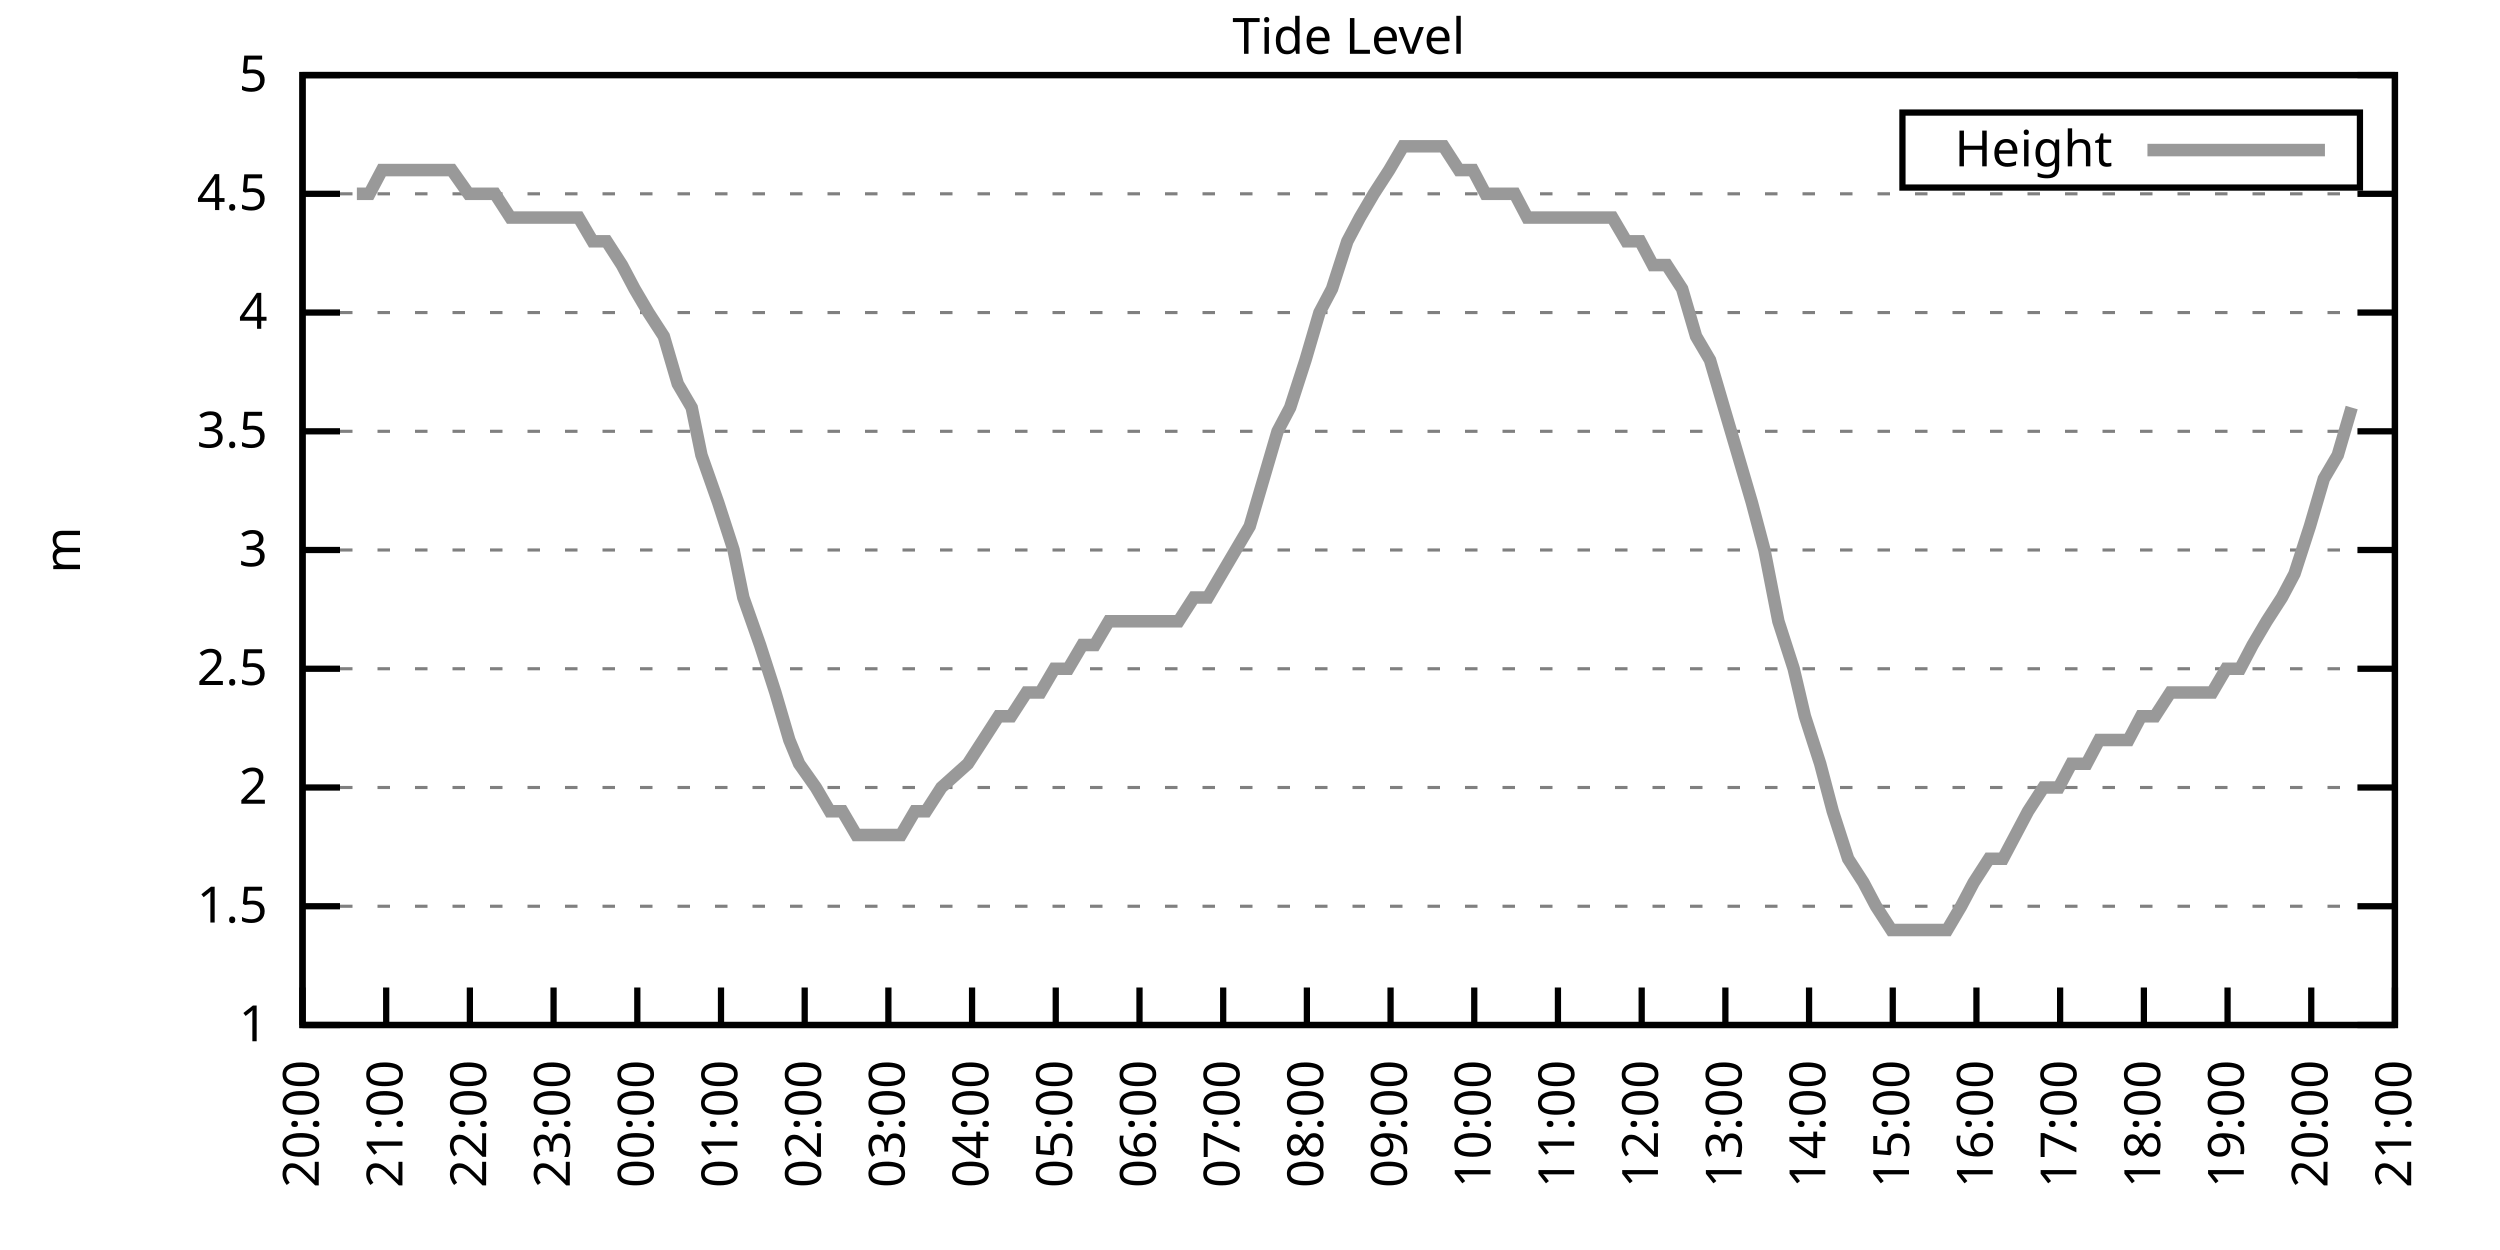
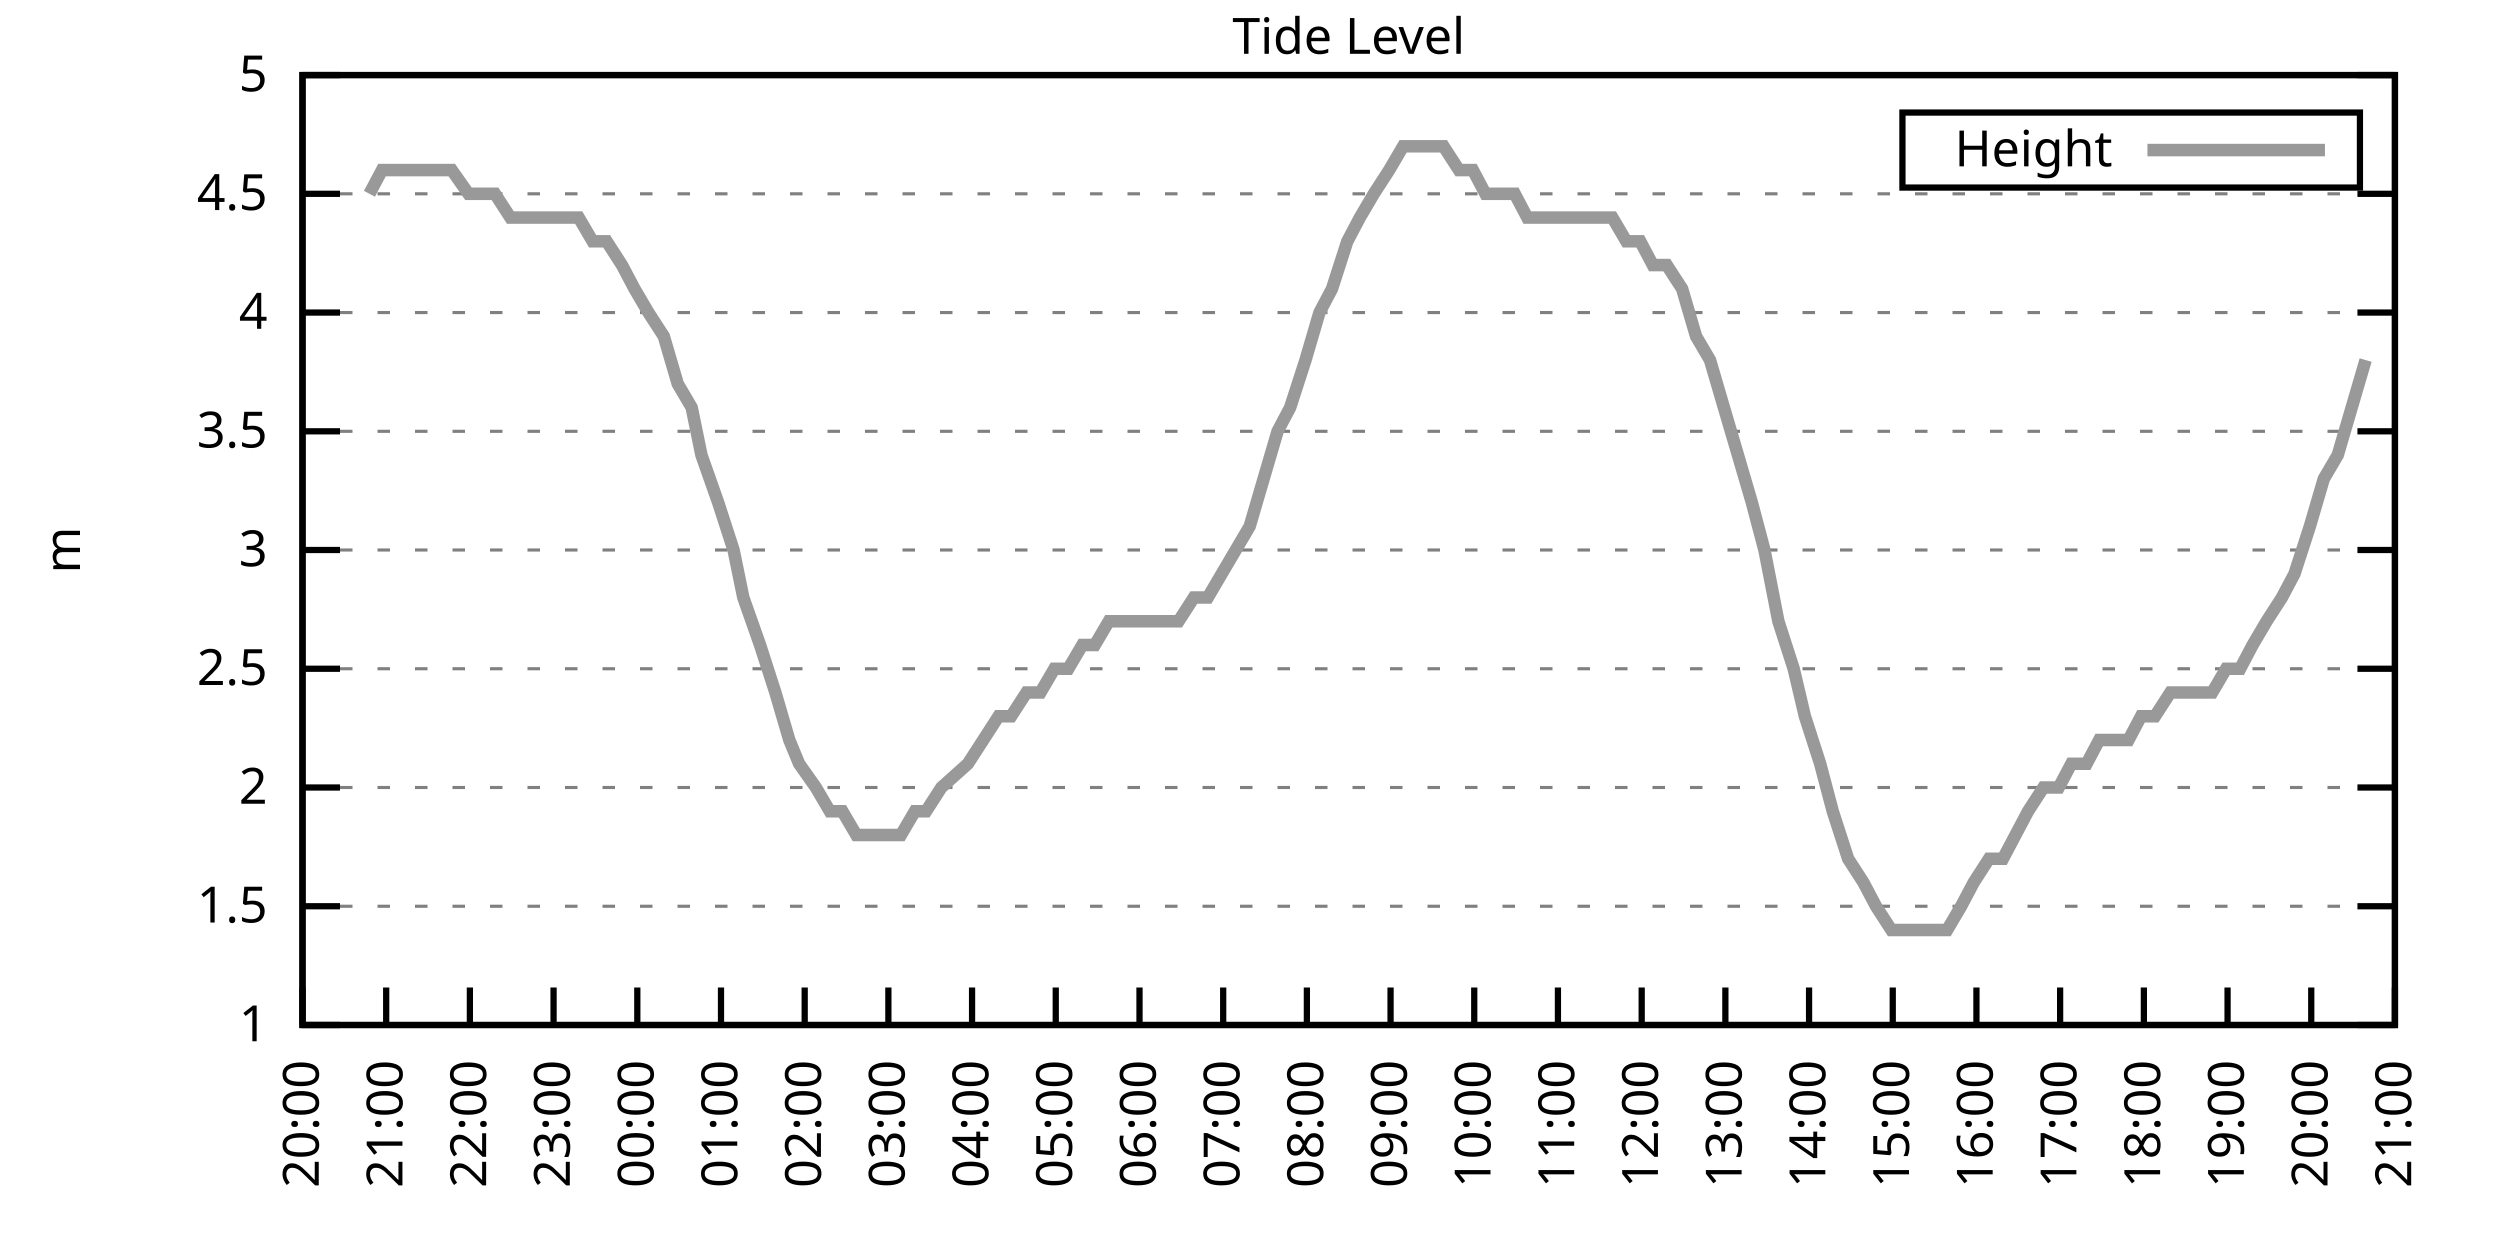
<svg xmlns="http://www.w3.org/2000/svg" xmlns:xlink="http://www.w3.org/1999/xlink" width="400" height="200" viewBox="0 0 400 200">
  <g id="gnuplot_canvas">
    <rect x="0" y="0" width="400" height="200" fill="none" />
    <defs>
      <circle id="gpDot" r="0.5" stroke-width="0.5" stroke="currentColor" />
      <path id="gpPt0" stroke-width="0.333" stroke="currentColor" d="M-1,0 h2 M0,-1 v2" />
      <path id="gpPt1" stroke-width="0.333" stroke="currentColor" d="M-1,-1 L1,1 M1,-1 L-1,1" />
      <path id="gpPt2" stroke-width="0.333" stroke="currentColor" d="M-1,0 L1,0 M0,-1 L0,1 M-1,-1 L1,1 M-1,1 L1,-1" />
      <rect id="gpPt3" stroke-width="0.333" stroke="currentColor" x="-1" y="-1" width="2" height="2" />
      <rect id="gpPt4" stroke-width="0.333" stroke="currentColor" fill="currentColor" x="-1" y="-1" width="2" height="2" />
      <circle id="gpPt5" stroke-width="0.333" stroke="currentColor" cx="0" cy="0" r="1" />
      <use xlink:href="#gpPt5" id="gpPt6" fill="currentColor" stroke="none" />
      <path id="gpPt7" stroke-width="0.333" stroke="currentColor" d="M0,-1.33 L-1.33,0.67 L1.33,0.67 z" />
      <use xlink:href="#gpPt7" id="gpPt8" fill="currentColor" stroke="none" />
      <use xlink:href="#gpPt7" id="gpPt9" stroke="currentColor" transform="rotate(180)" />
      <use xlink:href="#gpPt9" id="gpPt10" fill="currentColor" stroke="none" />
      <use xlink:href="#gpPt3" id="gpPt11" stroke="currentColor" transform="rotate(45)" />
      <use xlink:href="#gpPt11" id="gpPt12" fill="currentColor" stroke="none" />
      <path id="gpPt13" stroke-width="0.333" stroke="currentColor" d="M0,1.330 L1.265,0.411 L0.782,-1.067 L-0.782,-1.076 L-1.265,0.411 z" />
      <use xlink:href="#gpPt13" id="gpPt14" fill="currentColor" stroke="none" />
      <filter id="textbox" filterUnits="objectBoundingBox" x="0" y="0" height="1" width="1">
        <feFlood flood-color="white" flood-opacity="1" result="bgnd" />
        <feComposite in="SourceGraphic" in2="bgnd" operator="atop" />
      </filter>
      <filter id="greybox" filterUnits="objectBoundingBox" x="0" y="0" height="1" width="1">
        <feFlood flood-color="lightgrey" flood-opacity="1" result="grey" />
        <feComposite in="SourceGraphic" in2="grey" operator="atop" />
      </filter>
    </defs>
    <g fill="none" color="white" stroke="currentColor" stroke-width="1.00" stroke-linecap="butt" stroke-linejoin="miter">
</g>
    <g fill="none" color="black" stroke="currentColor" stroke-width="1.00" stroke-linecap="butt" stroke-linejoin="miter">
      <g stroke="none" shape-rendering="crispEdges">
        <polygon fill="rgb(255, 255, 255)" points="48.40,164.00 383.18,164.00 383.18,12.02 48.40,12.02 " />
      </g>
    </g>
    <g fill="none" color="black" stroke="currentColor" stroke-width="1.00" stroke-linecap="butt" stroke-linejoin="miter">
</g>
    <g fill="none" color="black" stroke="black" stroke-width="0.50" stroke-linecap="butt" stroke-linejoin="miter">
</g>
    <g fill="none" color="gray" stroke="currentColor" stroke-width="0.50" stroke-linecap="butt" stroke-linejoin="miter">
      <path stroke="gray" stroke-dasharray="2,4" class="gridline" d="M48.40,164.00 L383.19,164.00  " />
    </g>
    <g fill="none" color="gray" stroke="gray" stroke-width="1.00" stroke-linecap="butt" stroke-linejoin="miter">
</g>
    <g fill="none" color="black" stroke="currentColor" stroke-width="1.00" stroke-linecap="butt" stroke-linejoin="miter">
      <path stroke="black" d="M48.40,164.00 L54.40,164.00 M383.19,164.00 L377.19,164.00  " />
      <g transform="translate(42.80,166.60)" stroke="none" fill="black" font-family="Sans" font-size="8.00" text-anchor="end">
        <text>
          <tspan font-family="Sans"> 1</tspan>
        </text>
      </g>
    </g>
    <g fill="none" color="black" stroke="currentColor" stroke-width="1.00" stroke-linecap="butt" stroke-linejoin="miter">
</g>
    <g fill="none" color="black" stroke="black" stroke-width="0.50" stroke-linecap="butt" stroke-linejoin="miter">
</g>
    <g fill="none" color="gray" stroke="currentColor" stroke-width="0.50" stroke-linecap="butt" stroke-linejoin="miter">
      <path stroke="gray" stroke-dasharray="2,4" class="gridline" d="M48.40,145.00 L383.19,145.00  " />
    </g>
    <g fill="none" color="gray" stroke="gray" stroke-width="1.00" stroke-linecap="butt" stroke-linejoin="miter">
</g>
    <g fill="none" color="black" stroke="currentColor" stroke-width="1.00" stroke-linecap="butt" stroke-linejoin="miter">
      <path stroke="black" d="M48.40,145.00 L54.40,145.00 M383.19,145.00 L377.19,145.00  " />
      <g transform="translate(42.80,147.60)" stroke="none" fill="black" font-family="Sans" font-size="8.00" text-anchor="end">
        <text>
          <tspan font-family="Sans"> 1.5</tspan>
        </text>
      </g>
    </g>
    <g fill="none" color="black" stroke="currentColor" stroke-width="1.00" stroke-linecap="butt" stroke-linejoin="miter">
</g>
    <g fill="none" color="black" stroke="black" stroke-width="0.50" stroke-linecap="butt" stroke-linejoin="miter">
</g>
    <g fill="none" color="gray" stroke="currentColor" stroke-width="0.50" stroke-linecap="butt" stroke-linejoin="miter">
      <path stroke="gray" stroke-dasharray="2,4" class="gridline" d="M48.40,126.00 L383.19,126.00  " />
    </g>
    <g fill="none" color="gray" stroke="gray" stroke-width="1.00" stroke-linecap="butt" stroke-linejoin="miter">
</g>
    <g fill="none" color="black" stroke="currentColor" stroke-width="1.00" stroke-linecap="butt" stroke-linejoin="miter">
      <path stroke="black" d="M48.40,126.00 L54.40,126.00 M383.19,126.00 L377.19,126.00  " />
      <g transform="translate(42.80,128.60)" stroke="none" fill="black" font-family="Sans" font-size="8.00" text-anchor="end">
        <text>
          <tspan font-family="Sans"> 2</tspan>
        </text>
      </g>
    </g>
    <g fill="none" color="black" stroke="currentColor" stroke-width="1.00" stroke-linecap="butt" stroke-linejoin="miter">
</g>
    <g fill="none" color="black" stroke="black" stroke-width="0.50" stroke-linecap="butt" stroke-linejoin="miter">
</g>
    <g fill="none" color="gray" stroke="currentColor" stroke-width="0.50" stroke-linecap="butt" stroke-linejoin="miter">
      <path stroke="gray" stroke-dasharray="2,4" class="gridline" d="M48.40,107.00 L383.19,107.00  " />
    </g>
    <g fill="none" color="gray" stroke="gray" stroke-width="1.00" stroke-linecap="butt" stroke-linejoin="miter">
</g>
    <g fill="none" color="black" stroke="currentColor" stroke-width="1.00" stroke-linecap="butt" stroke-linejoin="miter">
      <path stroke="black" d="M48.40,107.00 L54.40,107.00 M383.19,107.00 L377.19,107.00  " />
      <g transform="translate(42.80,109.60)" stroke="none" fill="black" font-family="Sans" font-size="8.00" text-anchor="end">
        <text>
          <tspan font-family="Sans"> 2.5</tspan>
        </text>
      </g>
    </g>
    <g fill="none" color="black" stroke="currentColor" stroke-width="1.00" stroke-linecap="butt" stroke-linejoin="miter">
</g>
    <g fill="none" color="black" stroke="black" stroke-width="0.50" stroke-linecap="butt" stroke-linejoin="miter">
</g>
    <g fill="none" color="gray" stroke="currentColor" stroke-width="0.50" stroke-linecap="butt" stroke-linejoin="miter">
      <path stroke="gray" stroke-dasharray="2,4" class="gridline" d="M48.40,88.00 L383.19,88.00  " />
    </g>
    <g fill="none" color="gray" stroke="gray" stroke-width="1.00" stroke-linecap="butt" stroke-linejoin="miter">
</g>
    <g fill="none" color="black" stroke="currentColor" stroke-width="1.00" stroke-linecap="butt" stroke-linejoin="miter">
      <path stroke="black" d="M48.40,88.00 L54.40,88.00 M383.19,88.00 L377.19,88.00  " />
      <g transform="translate(42.80,90.60)" stroke="none" fill="black" font-family="Sans" font-size="8.00" text-anchor="end">
        <text>
          <tspan font-family="Sans"> 3</tspan>
        </text>
      </g>
    </g>
    <g fill="none" color="black" stroke="currentColor" stroke-width="1.00" stroke-linecap="butt" stroke-linejoin="miter">
</g>
    <g fill="none" color="black" stroke="black" stroke-width="0.50" stroke-linecap="butt" stroke-linejoin="miter">
</g>
    <g fill="none" color="gray" stroke="currentColor" stroke-width="0.50" stroke-linecap="butt" stroke-linejoin="miter">
      <path stroke="gray" stroke-dasharray="2,4" class="gridline" d="M48.40,69.01 L383.19,69.01  " />
    </g>
    <g fill="none" color="gray" stroke="gray" stroke-width="1.00" stroke-linecap="butt" stroke-linejoin="miter">
</g>
    <g fill="none" color="black" stroke="currentColor" stroke-width="1.00" stroke-linecap="butt" stroke-linejoin="miter">
      <path stroke="black" d="M48.40,69.01 L54.40,69.01 M383.19,69.01 L377.19,69.01  " />
      <g transform="translate(42.80,71.61)" stroke="none" fill="black" font-family="Sans" font-size="8.00" text-anchor="end">
        <text>
          <tspan font-family="Sans"> 3.5</tspan>
        </text>
      </g>
    </g>
    <g fill="none" color="black" stroke="currentColor" stroke-width="1.00" stroke-linecap="butt" stroke-linejoin="miter">
</g>
    <g fill="none" color="black" stroke="black" stroke-width="0.50" stroke-linecap="butt" stroke-linejoin="miter">
</g>
    <g fill="none" color="gray" stroke="currentColor" stroke-width="0.50" stroke-linecap="butt" stroke-linejoin="miter">
      <path stroke="gray" stroke-dasharray="2,4" class="gridline" d="M48.40,50.01 L383.19,50.01  " />
    </g>
    <g fill="none" color="gray" stroke="gray" stroke-width="1.00" stroke-linecap="butt" stroke-linejoin="miter">
</g>
    <g fill="none" color="black" stroke="currentColor" stroke-width="1.00" stroke-linecap="butt" stroke-linejoin="miter">
      <path stroke="black" d="M48.40,50.01 L54.40,50.01 M383.19,50.01 L377.19,50.01  " />
      <g transform="translate(42.80,52.61)" stroke="none" fill="black" font-family="Sans" font-size="8.00" text-anchor="end">
        <text>
          <tspan font-family="Sans"> 4</tspan>
        </text>
      </g>
    </g>
    <g fill="none" color="black" stroke="currentColor" stroke-width="1.00" stroke-linecap="butt" stroke-linejoin="miter">
</g>
    <g fill="none" color="black" stroke="black" stroke-width="0.50" stroke-linecap="butt" stroke-linejoin="miter">
</g>
    <g fill="none" color="gray" stroke="currentColor" stroke-width="0.50" stroke-linecap="butt" stroke-linejoin="miter">
      <path stroke="gray" stroke-dasharray="2,4" class="gridline" d="M48.40,31.01 L383.19,31.01  " />
    </g>
    <g fill="none" color="gray" stroke="gray" stroke-width="1.00" stroke-linecap="butt" stroke-linejoin="miter">
</g>
    <g fill="none" color="black" stroke="currentColor" stroke-width="1.00" stroke-linecap="butt" stroke-linejoin="miter">
      <path stroke="black" d="M48.40,31.01 L54.40,31.01 M383.19,31.01 L377.19,31.01  " />
      <g transform="translate(42.80,33.61)" stroke="none" fill="black" font-family="Sans" font-size="8.00" text-anchor="end">
        <text>
          <tspan font-family="Sans"> 4.5</tspan>
        </text>
      </g>
    </g>
    <g fill="none" color="black" stroke="currentColor" stroke-width="1.00" stroke-linecap="butt" stroke-linejoin="miter">
</g>
    <g fill="none" color="black" stroke="black" stroke-width="0.50" stroke-linecap="butt" stroke-linejoin="miter">
</g>
    <g fill="none" color="gray" stroke="currentColor" stroke-width="0.50" stroke-linecap="butt" stroke-linejoin="miter">
      <path stroke="gray" stroke-dasharray="2,4" class="gridline" d="M48.40,12.01 L383.19,12.01  " />
    </g>
    <g fill="none" color="gray" stroke="gray" stroke-width="1.00" stroke-linecap="butt" stroke-linejoin="miter">
</g>
    <g fill="none" color="black" stroke="currentColor" stroke-width="1.00" stroke-linecap="butt" stroke-linejoin="miter">
      <path stroke="black" d="M48.40,12.01 L54.40,12.01 M383.19,12.01 L377.19,12.01  " />
      <g transform="translate(42.80,14.61)" stroke="none" fill="black" font-family="Sans" font-size="8.00" text-anchor="end">
        <text>
          <tspan font-family="Sans"> 5</tspan>
        </text>
      </g>
    </g>
    <g fill="none" color="black" stroke="currentColor" stroke-width="1.00" stroke-linecap="butt" stroke-linejoin="miter">
      <path stroke="black" d="M48.40,164.00 L48.40,158.00  " />
      <g transform="translate(51.00,169.60) rotate(270.00)" stroke="none" fill="black" font-family="Sans" font-size="8.00" text-anchor="end">
        <text>
          <tspan font-family="Sans">20:00</tspan>
        </text>
      </g>
    </g>
    <g fill="none" color="black" stroke="currentColor" stroke-width="1.00" stroke-linecap="butt" stroke-linejoin="miter">
      <path stroke="black" d="M61.79,164.00 L61.79,158.00  " />
      <g transform="translate(64.39,169.60) rotate(270.00)" stroke="none" fill="black" font-family="Sans" font-size="8.00" text-anchor="end">
        <text>
          <tspan font-family="Sans">21:00</tspan>
        </text>
      </g>
    </g>
    <g fill="none" color="black" stroke="currentColor" stroke-width="1.00" stroke-linecap="butt" stroke-linejoin="miter">
      <path stroke="black" d="M75.18,164.00 L75.18,158.00  " />
      <g transform="translate(77.78,169.60) rotate(270.00)" stroke="none" fill="black" font-family="Sans" font-size="8.00" text-anchor="end">
        <text>
          <tspan font-family="Sans">22:00</tspan>
        </text>
      </g>
    </g>
    <g fill="none" color="black" stroke="currentColor" stroke-width="1.00" stroke-linecap="butt" stroke-linejoin="miter">
      <path stroke="black" d="M88.57,164.00 L88.57,158.00  " />
      <g transform="translate(91.17,169.60) rotate(270.00)" stroke="none" fill="black" font-family="Sans" font-size="8.00" text-anchor="end">
        <text>
          <tspan font-family="Sans">23:00</tspan>
        </text>
      </g>
    </g>
    <g fill="none" color="black" stroke="currentColor" stroke-width="1.00" stroke-linecap="butt" stroke-linejoin="miter">
      <path stroke="black" d="M101.97,164.00 L101.97,158.00  " />
      <g transform="translate(104.57,169.60) rotate(270.00)" stroke="none" fill="black" font-family="Sans" font-size="8.00" text-anchor="end">
        <text>
          <tspan font-family="Sans">00:00</tspan>
        </text>
      </g>
    </g>
    <g fill="none" color="black" stroke="currentColor" stroke-width="1.00" stroke-linecap="butt" stroke-linejoin="miter">
      <path stroke="black" d="M115.36,164.00 L115.36,158.00  " />
      <g transform="translate(117.96,169.60) rotate(270.00)" stroke="none" fill="black" font-family="Sans" font-size="8.00" text-anchor="end">
        <text>
          <tspan font-family="Sans">01:00</tspan>
        </text>
      </g>
    </g>
    <g fill="none" color="black" stroke="currentColor" stroke-width="1.00" stroke-linecap="butt" stroke-linejoin="miter">
      <path stroke="black" d="M128.75,164.00 L128.75,158.00  " />
      <g transform="translate(131.35,169.60) rotate(270.00)" stroke="none" fill="black" font-family="Sans" font-size="8.00" text-anchor="end">
        <text>
          <tspan font-family="Sans">02:00</tspan>
        </text>
      </g>
    </g>
    <g fill="none" color="black" stroke="currentColor" stroke-width="1.00" stroke-linecap="butt" stroke-linejoin="miter">
      <path stroke="black" d="M142.14,164.00 L142.14,158.00  " />
      <g transform="translate(144.74,169.60) rotate(270.00)" stroke="none" fill="black" font-family="Sans" font-size="8.00" text-anchor="end">
        <text>
          <tspan font-family="Sans">03:00</tspan>
        </text>
      </g>
    </g>
    <g fill="none" color="black" stroke="currentColor" stroke-width="1.00" stroke-linecap="butt" stroke-linejoin="miter">
      <path stroke="black" d="M155.53,164.00 L155.53,158.00  " />
      <g transform="translate(158.13,169.60) rotate(270.00)" stroke="none" fill="black" font-family="Sans" font-size="8.00" text-anchor="end">
        <text>
          <tspan font-family="Sans">04:00</tspan>
        </text>
      </g>
    </g>
    <g fill="none" color="black" stroke="currentColor" stroke-width="1.00" stroke-linecap="butt" stroke-linejoin="miter">
      <path stroke="black" d="M168.92,164.00 L168.92,158.00  " />
      <g transform="translate(171.52,169.60) rotate(270.00)" stroke="none" fill="black" font-family="Sans" font-size="8.00" text-anchor="end">
        <text>
          <tspan font-family="Sans">05:00</tspan>
        </text>
      </g>
    </g>
    <g fill="none" color="black" stroke="currentColor" stroke-width="1.00" stroke-linecap="butt" stroke-linejoin="miter">
      <path stroke="black" d="M182.32,164.00 L182.32,158.00  " />
      <g transform="translate(184.92,169.60) rotate(270.00)" stroke="none" fill="black" font-family="Sans" font-size="8.00" text-anchor="end">
        <text>
          <tspan font-family="Sans">06:00</tspan>
        </text>
      </g>
    </g>
    <g fill="none" color="black" stroke="currentColor" stroke-width="1.00" stroke-linecap="butt" stroke-linejoin="miter">
      <path stroke="black" d="M195.71,164.00 L195.71,158.00  " />
      <g transform="translate(198.31,169.60) rotate(270.00)" stroke="none" fill="black" font-family="Sans" font-size="8.00" text-anchor="end">
        <text>
          <tspan font-family="Sans">07:00</tspan>
        </text>
      </g>
    </g>
    <g fill="none" color="black" stroke="currentColor" stroke-width="1.00" stroke-linecap="butt" stroke-linejoin="miter">
      <path stroke="black" d="M209.10,164.00 L209.10,158.00  " />
      <g transform="translate(211.70,169.60) rotate(270.00)" stroke="none" fill="black" font-family="Sans" font-size="8.00" text-anchor="end">
        <text>
          <tspan font-family="Sans">08:00</tspan>
        </text>
      </g>
    </g>
    <g fill="none" color="black" stroke="currentColor" stroke-width="1.00" stroke-linecap="butt" stroke-linejoin="miter">
      <path stroke="black" d="M222.49,164.00 L222.49,158.00  " />
      <g transform="translate(225.09,169.60) rotate(270.00)" stroke="none" fill="black" font-family="Sans" font-size="8.00" text-anchor="end">
        <text>
          <tspan font-family="Sans">09:00</tspan>
        </text>
      </g>
    </g>
    <g fill="none" color="black" stroke="currentColor" stroke-width="1.00" stroke-linecap="butt" stroke-linejoin="miter">
      <path stroke="black" d="M235.88,164.00 L235.88,158.00  " />
      <g transform="translate(238.48,169.60) rotate(270.00)" stroke="none" fill="black" font-family="Sans" font-size="8.00" text-anchor="end">
        <text>
          <tspan font-family="Sans">10:00</tspan>
        </text>
      </g>
    </g>
    <g fill="none" color="black" stroke="currentColor" stroke-width="1.00" stroke-linecap="butt" stroke-linejoin="miter">
      <path stroke="black" d="M249.27,164.00 L249.27,158.00  " />
      <g transform="translate(251.87,169.60) rotate(270.00)" stroke="none" fill="black" font-family="Sans" font-size="8.00" text-anchor="end">
        <text>
          <tspan font-family="Sans">11:00</tspan>
        </text>
      </g>
    </g>
    <g fill="none" color="black" stroke="currentColor" stroke-width="1.00" stroke-linecap="butt" stroke-linejoin="miter">
      <path stroke="black" d="M262.67,164.00 L262.67,158.00  " />
      <g transform="translate(265.27,169.60) rotate(270.00)" stroke="none" fill="black" font-family="Sans" font-size="8.00" text-anchor="end">
        <text>
          <tspan font-family="Sans">12:00</tspan>
        </text>
      </g>
    </g>
    <g fill="none" color="black" stroke="currentColor" stroke-width="1.00" stroke-linecap="butt" stroke-linejoin="miter">
      <path stroke="black" d="M276.06,164.00 L276.06,158.00  " />
      <g transform="translate(278.66,169.60) rotate(270.00)" stroke="none" fill="black" font-family="Sans" font-size="8.00" text-anchor="end">
        <text>
          <tspan font-family="Sans">13:00</tspan>
        </text>
      </g>
    </g>
    <g fill="none" color="black" stroke="currentColor" stroke-width="1.00" stroke-linecap="butt" stroke-linejoin="miter">
      <path stroke="black" d="M289.45,164.00 L289.45,158.00  " />
      <g transform="translate(292.05,169.60) rotate(270.00)" stroke="none" fill="black" font-family="Sans" font-size="8.00" text-anchor="end">
        <text>
          <tspan font-family="Sans">14:00</tspan>
        </text>
      </g>
    </g>
    <g fill="none" color="black" stroke="currentColor" stroke-width="1.00" stroke-linecap="butt" stroke-linejoin="miter">
      <path stroke="black" d="M302.84,164.00 L302.84,158.00  " />
      <g transform="translate(305.44,169.60) rotate(270.00)" stroke="none" fill="black" font-family="Sans" font-size="8.00" text-anchor="end">
        <text>
          <tspan font-family="Sans">15:00</tspan>
        </text>
      </g>
    </g>
    <g fill="none" color="black" stroke="currentColor" stroke-width="1.00" stroke-linecap="butt" stroke-linejoin="miter">
      <path stroke="black" d="M316.23,164.00 L316.23,158.00  " />
      <g transform="translate(318.83,169.60) rotate(270.00)" stroke="none" fill="black" font-family="Sans" font-size="8.00" text-anchor="end">
        <text>
          <tspan font-family="Sans">16:00</tspan>
        </text>
      </g>
    </g>
    <g fill="none" color="black" stroke="currentColor" stroke-width="1.00" stroke-linecap="butt" stroke-linejoin="miter">
      <path stroke="black" d="M329.62,164.00 L329.62,158.00  " />
      <g transform="translate(332.22,169.60) rotate(270.00)" stroke="none" fill="black" font-family="Sans" font-size="8.00" text-anchor="end">
        <text>
          <tspan font-family="Sans">17:00</tspan>
        </text>
      </g>
    </g>
    <g fill="none" color="black" stroke="currentColor" stroke-width="1.00" stroke-linecap="butt" stroke-linejoin="miter">
      <path stroke="black" d="M343.02,164.00 L343.02,158.00  " />
      <g transform="translate(345.62,169.60) rotate(270.00)" stroke="none" fill="black" font-family="Sans" font-size="8.00" text-anchor="end">
        <text>
          <tspan font-family="Sans">18:00</tspan>
        </text>
      </g>
    </g>
    <g fill="none" color="black" stroke="currentColor" stroke-width="1.00" stroke-linecap="butt" stroke-linejoin="miter">
      <path stroke="black" d="M356.41,164.00 L356.41,158.00  " />
      <g transform="translate(359.01,169.60) rotate(270.00)" stroke="none" fill="black" font-family="Sans" font-size="8.00" text-anchor="end">
        <text>
          <tspan font-family="Sans">19:00</tspan>
        </text>
      </g>
    </g>
    <g fill="none" color="black" stroke="currentColor" stroke-width="1.00" stroke-linecap="butt" stroke-linejoin="miter">
      <path stroke="black" d="M369.80,164.00 L369.80,158.00  " />
      <g transform="translate(372.40,169.60) rotate(270.00)" stroke="none" fill="black" font-family="Sans" font-size="8.00" text-anchor="end">
        <text>
          <tspan font-family="Sans">20:00</tspan>
        </text>
      </g>
    </g>
    <g fill="none" color="black" stroke="currentColor" stroke-width="1.00" stroke-linecap="butt" stroke-linejoin="miter">
      <path stroke="black" d="M383.19,164.00 L383.19,158.00  " />
      <g transform="translate(385.79,169.60) rotate(270.00)" stroke="none" fill="black" font-family="Sans" font-size="8.00" text-anchor="end">
        <text>
          <tspan font-family="Sans">21:00</tspan>
        </text>
      </g>
    </g>
    <g fill="none" color="black" stroke="currentColor" stroke-width="1.00" stroke-linecap="butt" stroke-linejoin="miter">
</g>
    <g fill="none" color="black" stroke="currentColor" stroke-width="1.00" stroke-linecap="butt" stroke-linejoin="miter">
      <path stroke="black" d="M48.40,12.01 L48.40,164.00 L383.19,164.00 L383.19,12.01 L48.40,12.01 Z  " />
    </g>
    <g fill="none" color="black" stroke="currentColor" stroke-width="1.00" stroke-linecap="butt" stroke-linejoin="miter">
</g>
    <g fill="none" color="black" stroke="currentColor" stroke-width="1.00" stroke-linecap="butt" stroke-linejoin="miter">
      <path stroke="black" d="M304.39,30.01 L304.39,18.01 L377.59,18.01 L377.59,30.01 L304.39,30.01 Z  " />
    </g>
    <g id="Tide_level_plot_1">
      <g fill="none" color="white" stroke="black" stroke-width="2.00" stroke-linecap="butt" stroke-linejoin="miter">
</g>
      <g fill="none" color="black" stroke="currentColor" stroke-width="2.00" stroke-linecap="butt" stroke-linejoin="miter">
        <g transform="translate(337.99,26.61)" stroke="none" fill="black" font-family="Sans" font-size="8.00" text-anchor="end">
          <text>
            <tspan font-family="Sans">Height</tspan>
          </text>
        </g>
      </g>
      <g fill="none" color="black" stroke="currentColor" stroke-width="2.00" stroke-linecap="butt" stroke-linejoin="miter">
-         <path stroke="rgb(153, 153, 153)" d="M343.59,24.01 L371.99,24.01 M57.10,31.01 L59.11,31.01 L61.12,27.21 L63.80,27.21 L66.03,27.21 L68.26,27.21   L70.27,27.21 L72.28,27.21 L74.96,31.01 L76.75,31.01 L79.20,31.01 L81.66,34.81 L83.89,34.81 L85.90,34.81   L88.13,34.81 L90.58,34.81 L92.59,34.81 L94.82,38.61 L97.06,38.61 L99.51,42.41 L101.52,46.21 L103.75,50.01   L106.21,53.81 L108.44,61.41 L110.67,65.21 L112.23,72.81 L114.91,80.41 L117.37,88.00 L118.93,95.60 L121.61,103.20   L124.06,110.80 L126.29,118.40 L127.86,122.20 L130.54,126.00 L132.77,129.80 L134.78,129.80 L137.01,133.60 L139.69,133.60   L141.47,133.60 L144.15,133.60 L146.38,129.80 L148.17,129.80 L150.62,126.00 L154.86,122.20 L157.32,118.40 L159.77,114.60   L161.78,114.60 L164.24,110.80 L166.47,110.80 L168.70,107.00 L170.93,107.00 L173.17,103.20 L175.17,103.20 L177.41,99.40   L179.86,99.40 L182.09,99.40 L184.32,99.40 L186.56,99.40 L188.57,99.40 L191.02,95.60 L193.25,95.60 L195.48,91.80   L197.72,88.00 L199.95,84.21 L202.18,76.61 L204.41,69.01 L206.42,65.21 L208.88,57.61 L211.11,50.01 L213.12,46.21   L215.57,38.61 L217.58,34.81 L219.81,31.01 L222.27,27.21 L224.50,23.41 L226.73,23.41 L228.74,23.41 L230.97,23.41   L233.43,27.21 L235.66,27.21 L237.67,31.01 L239.90,31.01 L242.36,31.01 L244.36,34.81 L246.82,34.81 L249.05,34.81   L251.06,34.81 L253.29,34.81 L255.52,34.81 L257.98,34.81 L260.21,38.61 L262.44,38.61 L264.45,42.41 L266.68,42.41   L269.14,46.21 L271.37,53.81 L273.60,57.61 L275.83,65.21 L278.07,72.81 L280.30,80.41 L282.31,88.00 L284.54,99.40   L286.99,107.00 L288.78,114.60 L291.23,122.20 L293.24,129.80 L295.70,137.40 L298.15,141.20 L300.16,145.00 L302.62,148.80   L304.85,148.80 L307.08,148.80 L309.09,148.80 L311.54,148.80 L313.78,145.00 L315.79,141.20 L318.24,137.40 L320.47,137.40   L322.48,133.60 L324.49,129.80 L326.95,126.00 L329.40,126.00 L331.41,122.20 L333.86,122.20 L335.87,118.40 L337.88,118.40   L340.56,118.40 L342.57,114.60 L344.80,114.60 L347.26,110.80 L349.49,110.80 L351.50,110.80 L353.95,110.80 L356.18,107.00   L358.42,107.00 L360.42,103.20 L362.66,99.40 L365.11,95.60 L367.12,91.80 L369.58,84.21 L371.81,76.61 L374.04,72.81   L376.27,65.21  " />
+         <path stroke="rgb(153, 153, 153)" d="M343.59,24.01 L371.99,24.01 M59.11,31.01 L61.12,27.21 L63.80,27.21 L66.03,27.21 L68.26,27.21 L70.27,27.21   L72.28,27.21 L74.96,31.01 L76.75,31.01 L79.20,31.01 L81.66,34.81 L83.89,34.81 L85.90,34.81 L88.13,34.81   L90.58,34.81 L92.59,34.81 L94.82,38.61 L97.06,38.61 L99.51,42.41 L101.52,46.21 L103.75,50.01 L106.21,53.81   L108.44,61.41 L110.67,65.21 L112.23,72.81 L114.91,80.41 L117.37,88.00 L118.93,95.60 L121.61,103.20 L124.06,110.80   L126.29,118.40 L127.86,122.20 L130.54,126.00 L132.77,129.80 L134.78,129.80 L137.01,133.60 L139.69,133.60 L141.47,133.60   L144.15,133.60 L146.38,129.80 L148.17,129.80 L150.62,126.00 L154.86,122.20 L157.32,118.40 L159.77,114.60 L161.78,114.60   L164.24,110.80 L166.47,110.80 L168.70,107.00 L170.93,107.00 L173.17,103.20 L175.17,103.20 L177.41,99.40 L179.86,99.40   L182.09,99.40 L184.32,99.40 L186.56,99.40 L188.57,99.40 L191.02,95.60 L193.25,95.60 L195.48,91.80 L197.72,88.00   L199.95,84.21 L202.18,76.61 L204.41,69.01 L206.42,65.21 L208.88,57.61 L211.11,50.01 L213.12,46.21 L215.57,38.61   L217.58,34.81 L219.81,31.01 L222.27,27.21 L224.50,23.41 L226.73,23.41 L228.74,23.41 L230.97,23.41 L233.43,27.21   L235.66,27.21 L237.67,31.01 L239.90,31.01 L242.36,31.01 L244.36,34.81 L246.82,34.81 L249.05,34.81 L251.06,34.81   L253.29,34.81 L255.52,34.81 L257.98,34.81 L260.21,38.61 L262.44,38.61 L264.45,42.41 L266.68,42.41 L269.14,46.21   L271.37,53.81 L273.60,57.61 L275.83,65.21 L278.07,72.81 L280.30,80.41 L282.31,88.00 L284.54,99.40 L286.99,107.00   L288.78,114.60 L291.23,122.20 L293.24,129.80 L295.70,137.40 L298.15,141.20 L300.16,145.00 L302.62,148.80 L304.85,148.80   L307.08,148.80 L309.09,148.80 L311.54,148.80 L313.78,145.00 L315.79,141.20 L318.24,137.40 L320.47,137.40 L322.48,133.60   L324.49,129.80 L326.95,126.00 L329.40,126.00 L331.41,122.20 L333.86,122.20 L335.87,118.40 L337.88,118.40 L340.56,118.40   L342.57,114.60 L344.80,114.60 L347.26,110.80 L349.49,110.80 L351.50,110.80 L353.95,110.80 L356.18,107.00 L358.42,107.00   L360.42,103.20 L362.66,99.40 L365.11,95.60 L367.12,91.80 L369.58,84.21 L371.81,76.61 L374.04,72.81 L376.27,65.21   L378.50,57.61  " />
      </g>
    </g>
    <g fill="none" color="black" stroke="currentColor" stroke-width="2.00" stroke-linecap="butt" stroke-linejoin="miter">
</g>
    <g fill="none" color="black" stroke="black" stroke-width="1.00" stroke-linecap="butt" stroke-linejoin="miter">
</g>
    <g fill="none" color="black" stroke="currentColor" stroke-width="1.00" stroke-linecap="butt" stroke-linejoin="miter">
      <path stroke="black" d="M48.40,12.01 L48.40,164.00 L383.19,164.00 L383.19,12.01 L48.40,12.01 Z  " />
      <g transform="translate(12.80,88.01) rotate(270.00)" stroke="none" fill="black" font-family="Sans" font-size="8.00" text-anchor="middle">
        <text>
          <tspan font-family="Sans">m</tspan>
        </text>
      </g>
    </g>
    <g fill="none" color="black" stroke="currentColor" stroke-width="1.00" stroke-linecap="butt" stroke-linejoin="miter">
</g>
    <g fill="none" color="black" stroke="currentColor" stroke-width="1.00" stroke-linecap="butt" stroke-linejoin="miter">
      <g transform="translate(215.79,8.61)" stroke="none" fill="black" font-family="Sans" font-size="8.00" text-anchor="middle">
        <text>
          <tspan font-family="Sans">Tide Level</tspan>
        </text>
      </g>
    </g>
    <g fill="none" color="black" stroke="currentColor" stroke-width="1.00" stroke-linecap="butt" stroke-linejoin="miter">
</g>
  </g>
</svg>
